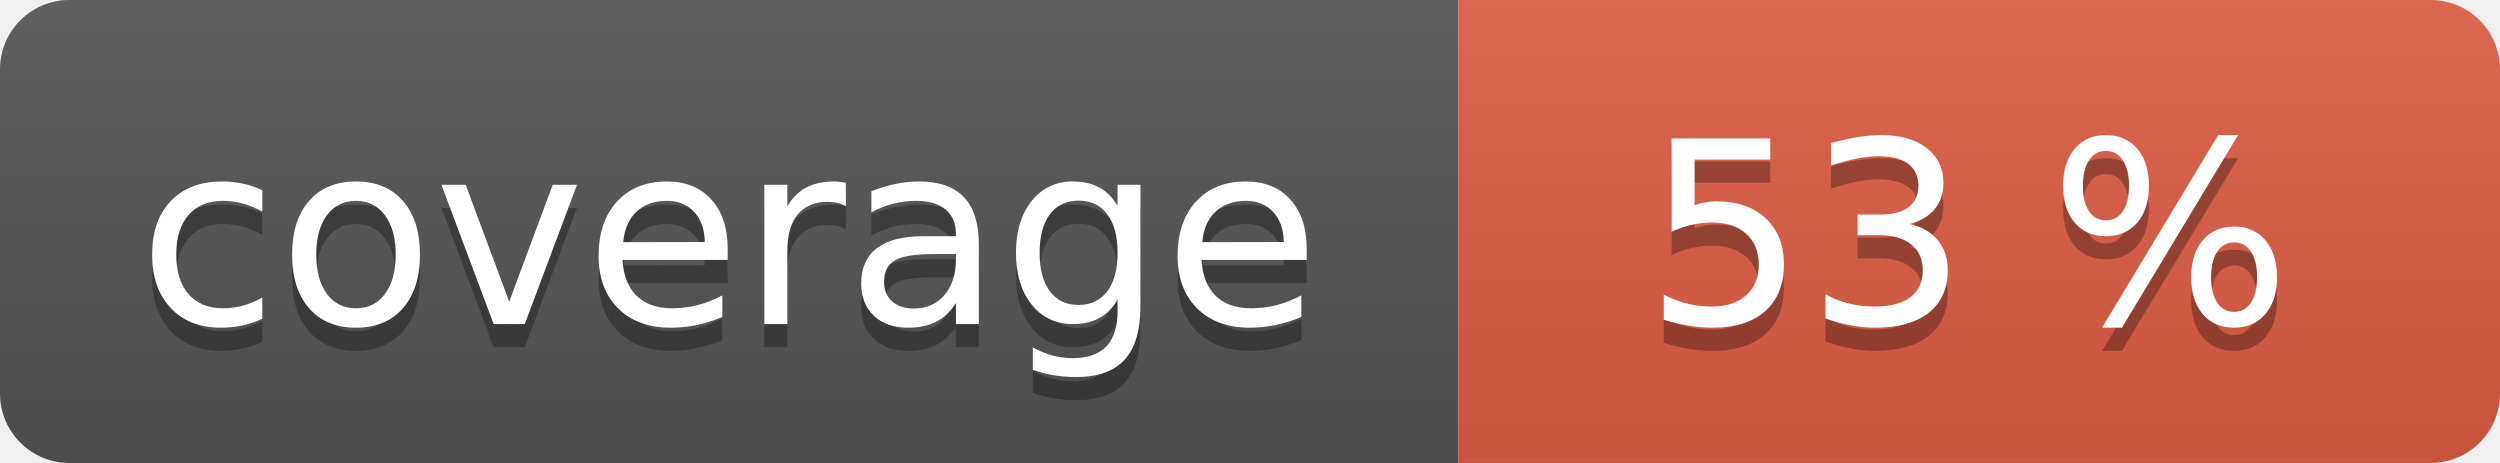
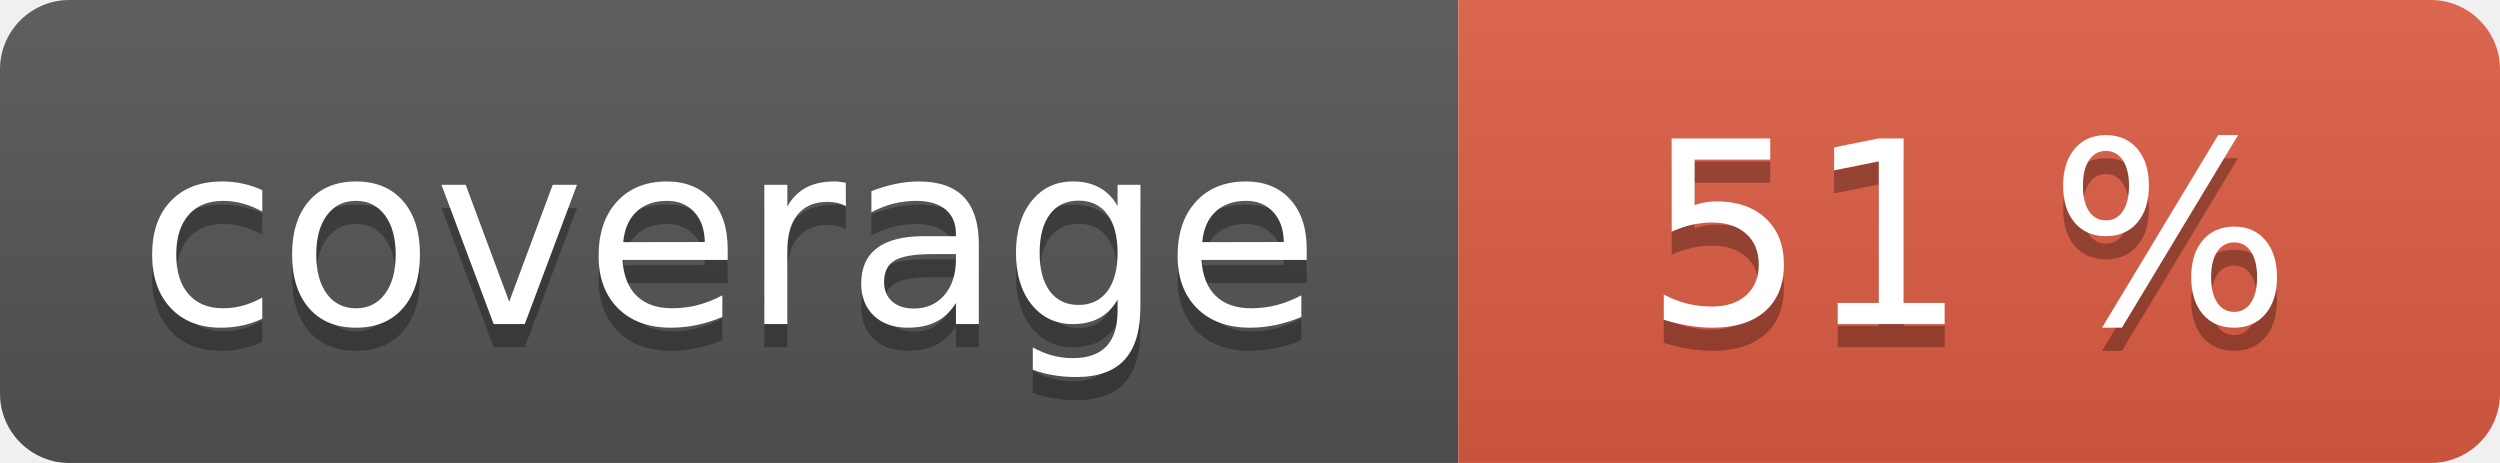
<svg xmlns="http://www.w3.org/2000/svg" width="108" height="20" role="img">
  <linearGradient id="s" x2="0" y2="100%">
    <stop offset="0" stop-color="#bbb" stop-opacity=".1" />
    <stop offset="1" stop-opacity=".1" />
  </linearGradient>
  <clipPath id="r">
    <rect width="108" height="20" rx="3" fill="#fff" />
  </clipPath>
  <g clip-path="url(#r)">
    <rect width="63" height="20" fill="#555" />
    <rect x="63" width="45" height="20" fill="#e05d44" />
    <rect width="108" height="20" fill="url(#s)" />
  </g>
  <g fill="#fff" text-anchor="middle" font-family="Verdana,Geneva,DejaVu Sans,sans-serif" text-rendering="geometricPrecision" font-size="110">
    <text aria-hidden="true" x="315" y="150" fill="#010101" fill-opacity=".3" transform="scale(.1)" textLength="530">coverage</text>
    <text x="315" y="140" transform="scale(.1)" fill="#fff" textLength="530">coverage</text>
-     <text aria-hidden="true" x="850" y="150" fill="#010101" fill-opacity=".3" transform="scale(.1)" textLength="350">53 %</text>
-     <text x="850" y="140" transform="scale(.1)" fill="#fff" textLength="350">53 %</text>
+     <text aria-hidden="true" x="850" y="150" fill="#010101" fill-opacity=".3" transform="scale(.1)" textLength="350">51 %</text>
+     <text x="850" y="140" transform="scale(.1)" fill="#fff" textLength="350">51 %</text>
  </g>
</svg>
